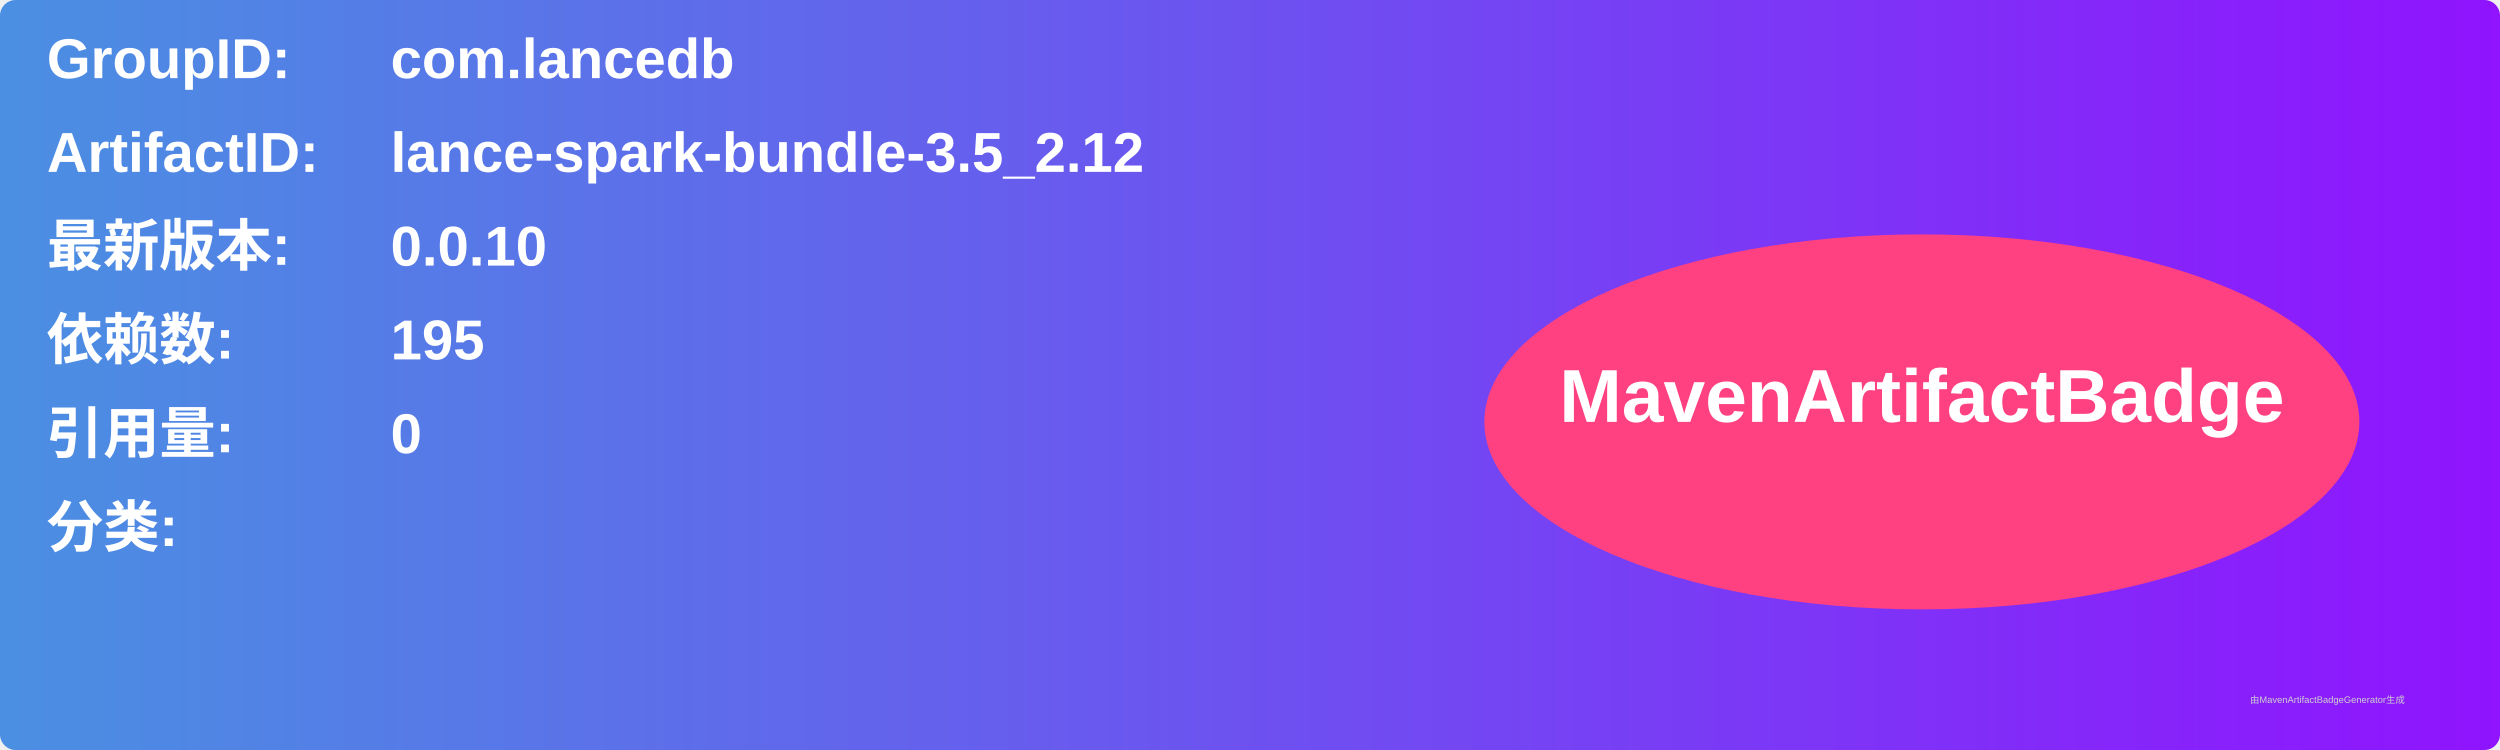
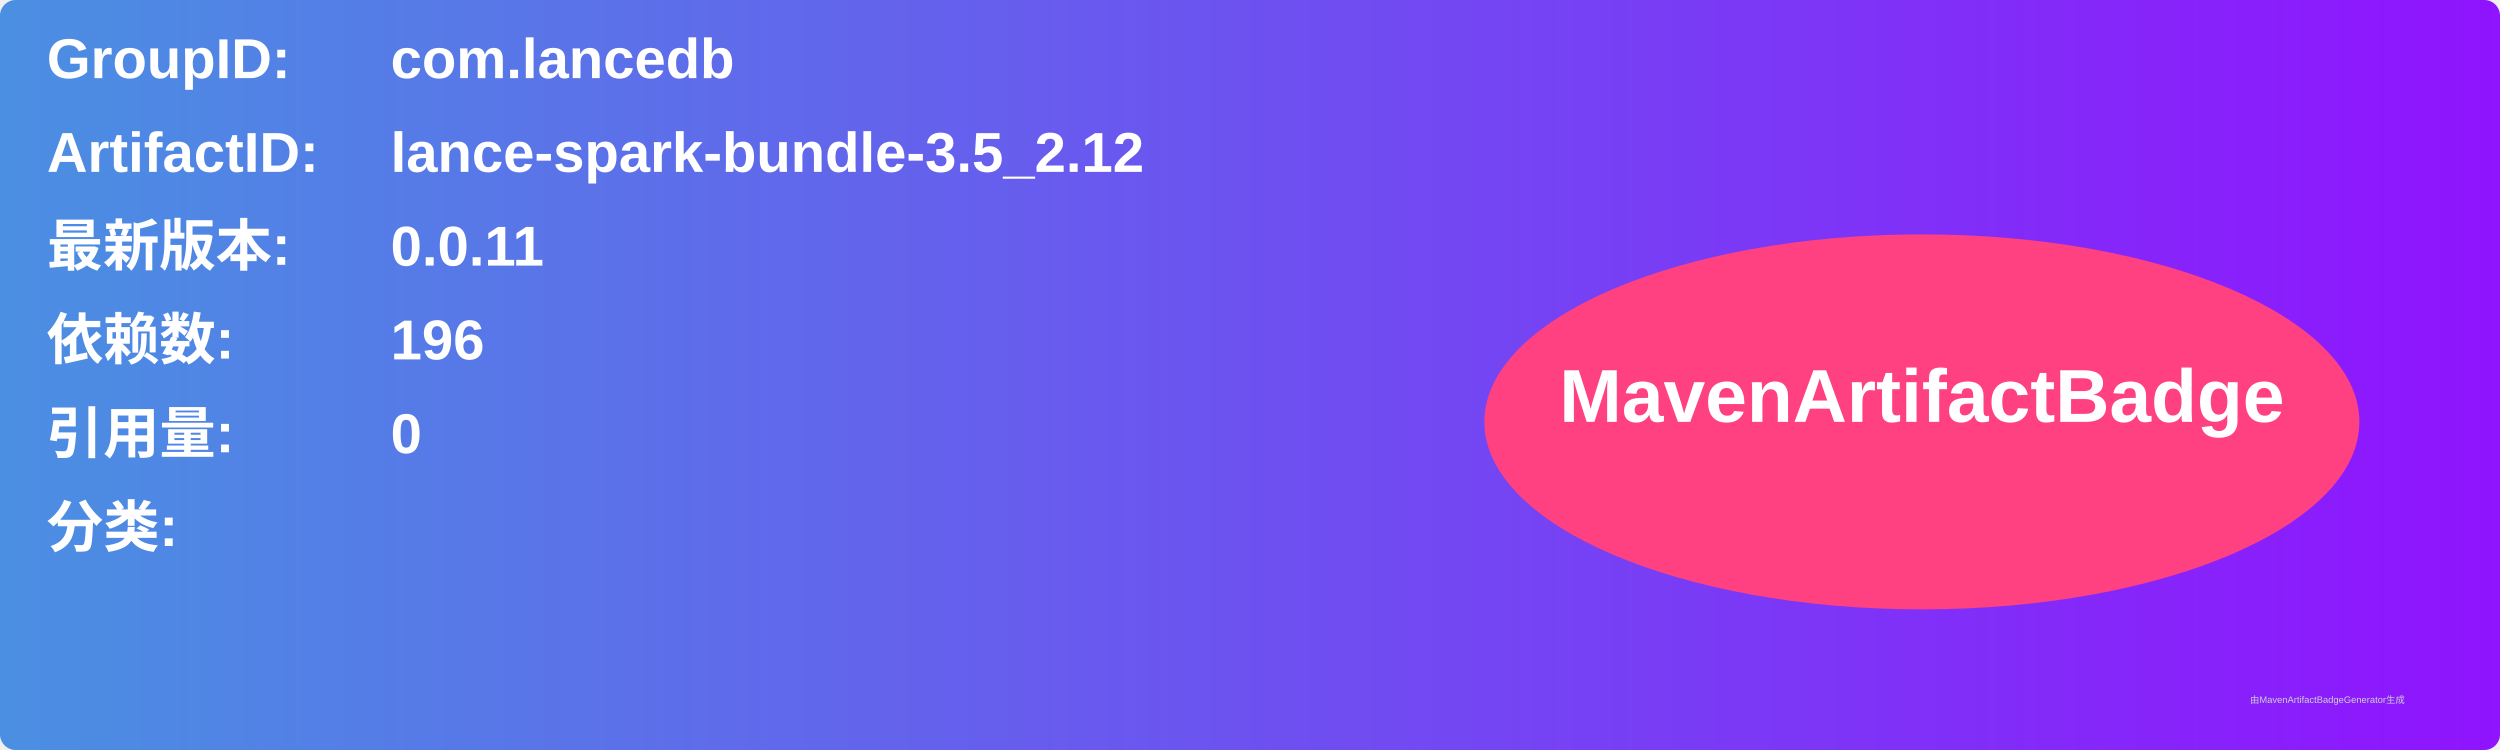
<svg xmlns="http://www.w3.org/2000/svg" width="800" height="240" viewBox="0 0 800 240">
  <linearGradient id="grad" x1="0%" y1="0%" x2="100%" y2="0%">
    <stop offset="0%" stop-color="#4a90e2" />
    <stop offset="100%" stop-color="#9013fe" />
  </linearGradient>
  <rect width="100%" height="100%" rx="5" ry="5" fill="url(#grad)" />
  <g transform="translate(15, 15)">
    <text x="0" y="10" font-family="Arial" font-size="18" fill="white" font-weight="bold" width="260">GroupID:</text>
    <text x="110" y="10" font-family="Arial" font-size="18" fill="white" font-weight="bold" width="460">com.lancedb</text>
    <text x="0" y="40" font-family="Arial" font-size="18" fill="white" font-weight="bold" width="260">ArtifactID:</text>
    <text x="110" y="40" font-family="Arial" font-size="18" fill="white" font-weight="bold" width="460">lance-spark-bundle-3.5_2.12</text>
    <text x="0" y="70" font-family="Arial" font-size="18" fill="white" font-weight="bold">最新版本:</text>
    <text x="110" y="70" font-family="Arial" font-size="18" fill="white" font-weight="bold">
-       <tspan font-weight="bold">0.0.10</tspan>
+       <tspan font-weight="bold">0.0.11</tspan>
    </text>
    <text x="0" y="100" font-family="Arial" font-size="18" fill="white" font-weight="bold">依赖数: </text>
    <text x="110" y="100" font-family="Arial" font-size="18" fill="white">
-       <tspan font-weight="bold">195</tspan>
+       <tspan font-weight="bold">196</tspan>
    </text>
    <text x="0" y="130" font-family="Arial" font-size="18" fill="white" font-weight="bold">引用量: </text>
    <text x="110" y="130" font-family="Arial" font-size="18" fill="white">
      <tspan font-weight="bold">0</tspan>
    </text>
    <text x="0" y="160" font-family="Arial" font-size="18" fill="white" font-weight="bold">分类:</text>
    <text x="10" y="190" font-family="Arial" font-size="10" fill="white">
      <tspan font-weight="bold" />
    </text>
    <ellipse cx="600" cy="120" rx="140" ry="60" fill="#ff4081" />
    <text x="600" y="120" text-anchor="middle" font-family="Arial" font-size="24" fill="white" font-weight="bold">MavenArtifactBadge</text>
  </g>
  <text x="720" y="225" font-family="Arial" font-size="3" fill="#d0d0d0">由MavenArtifactBadgeGenerator生成</text>
</svg>
